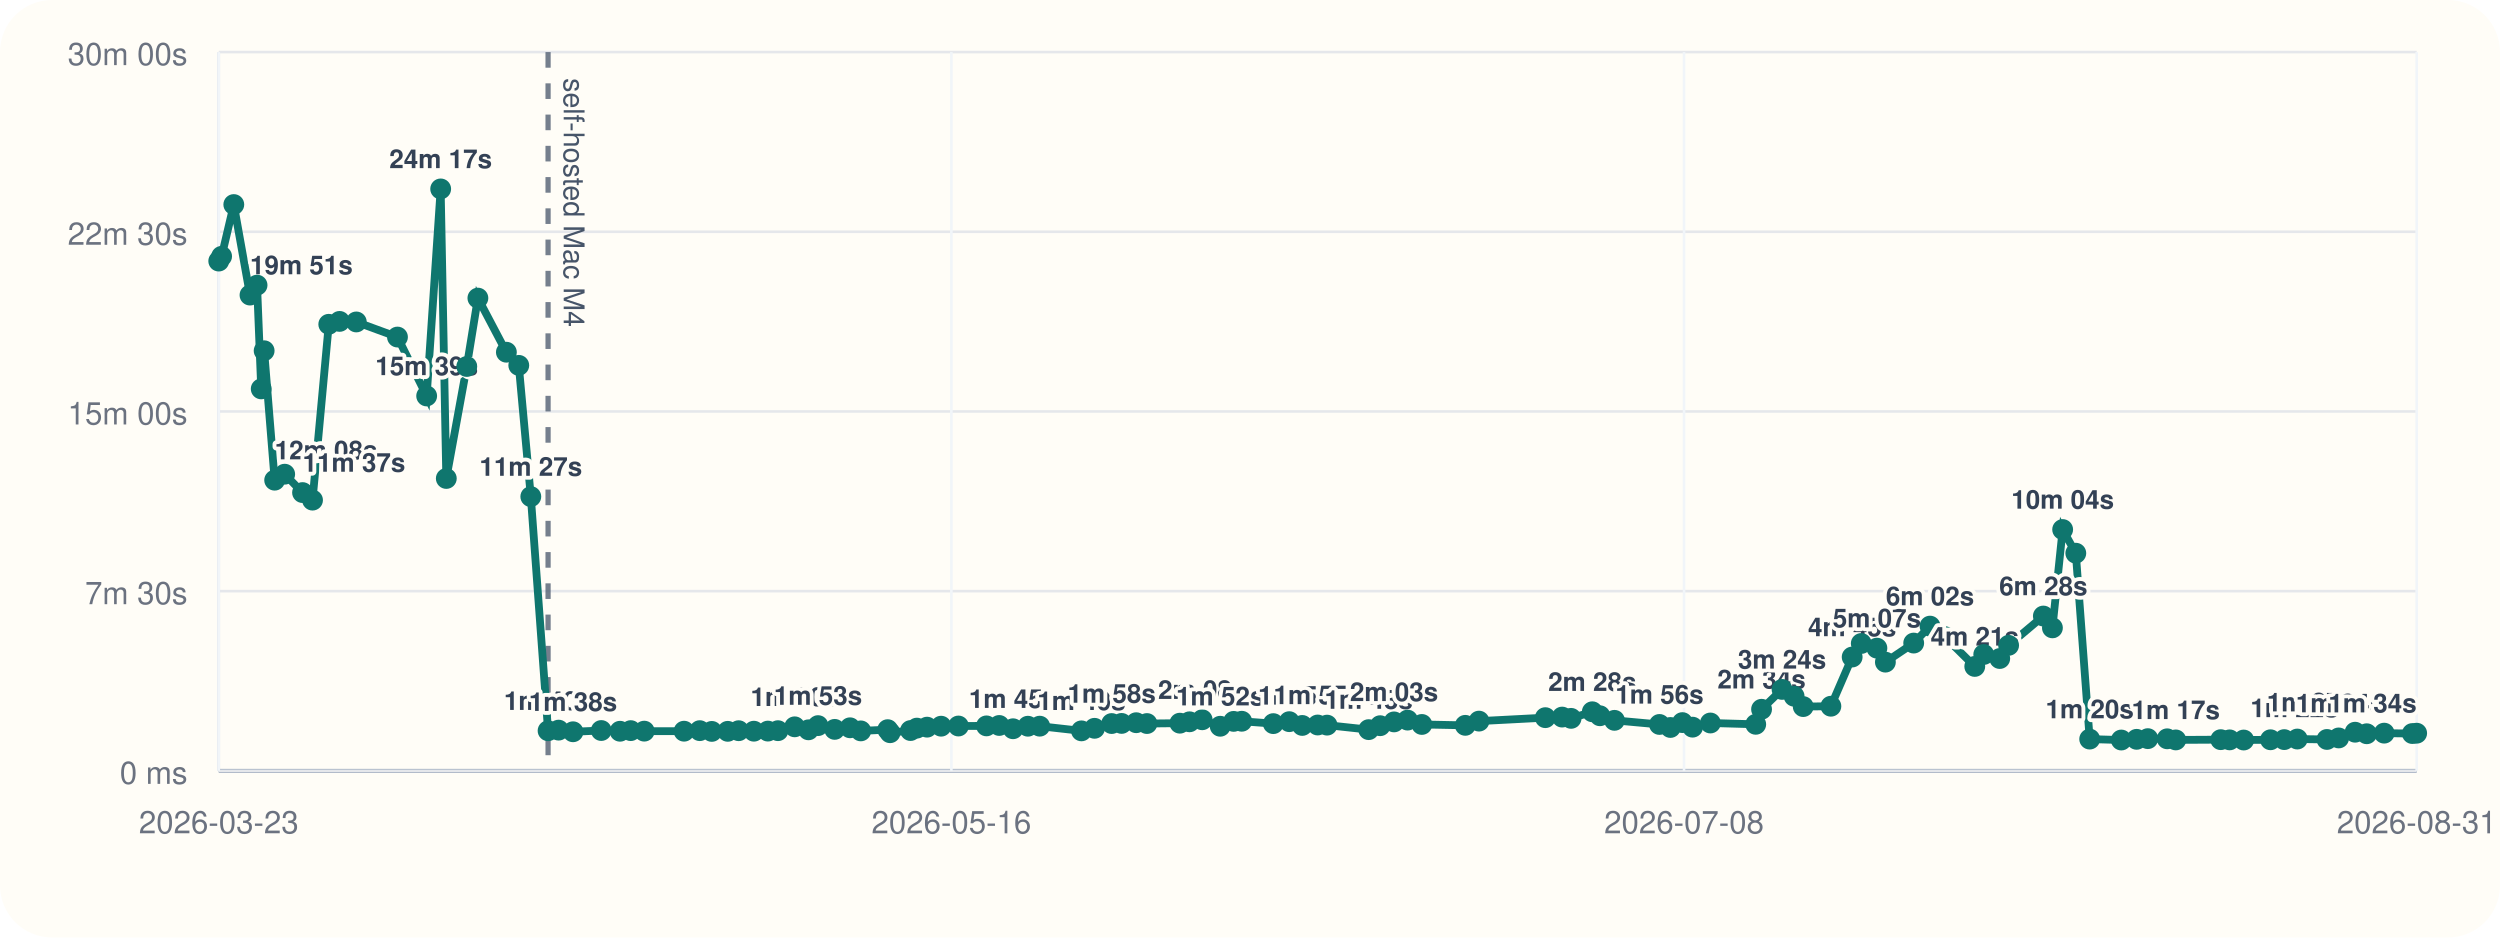
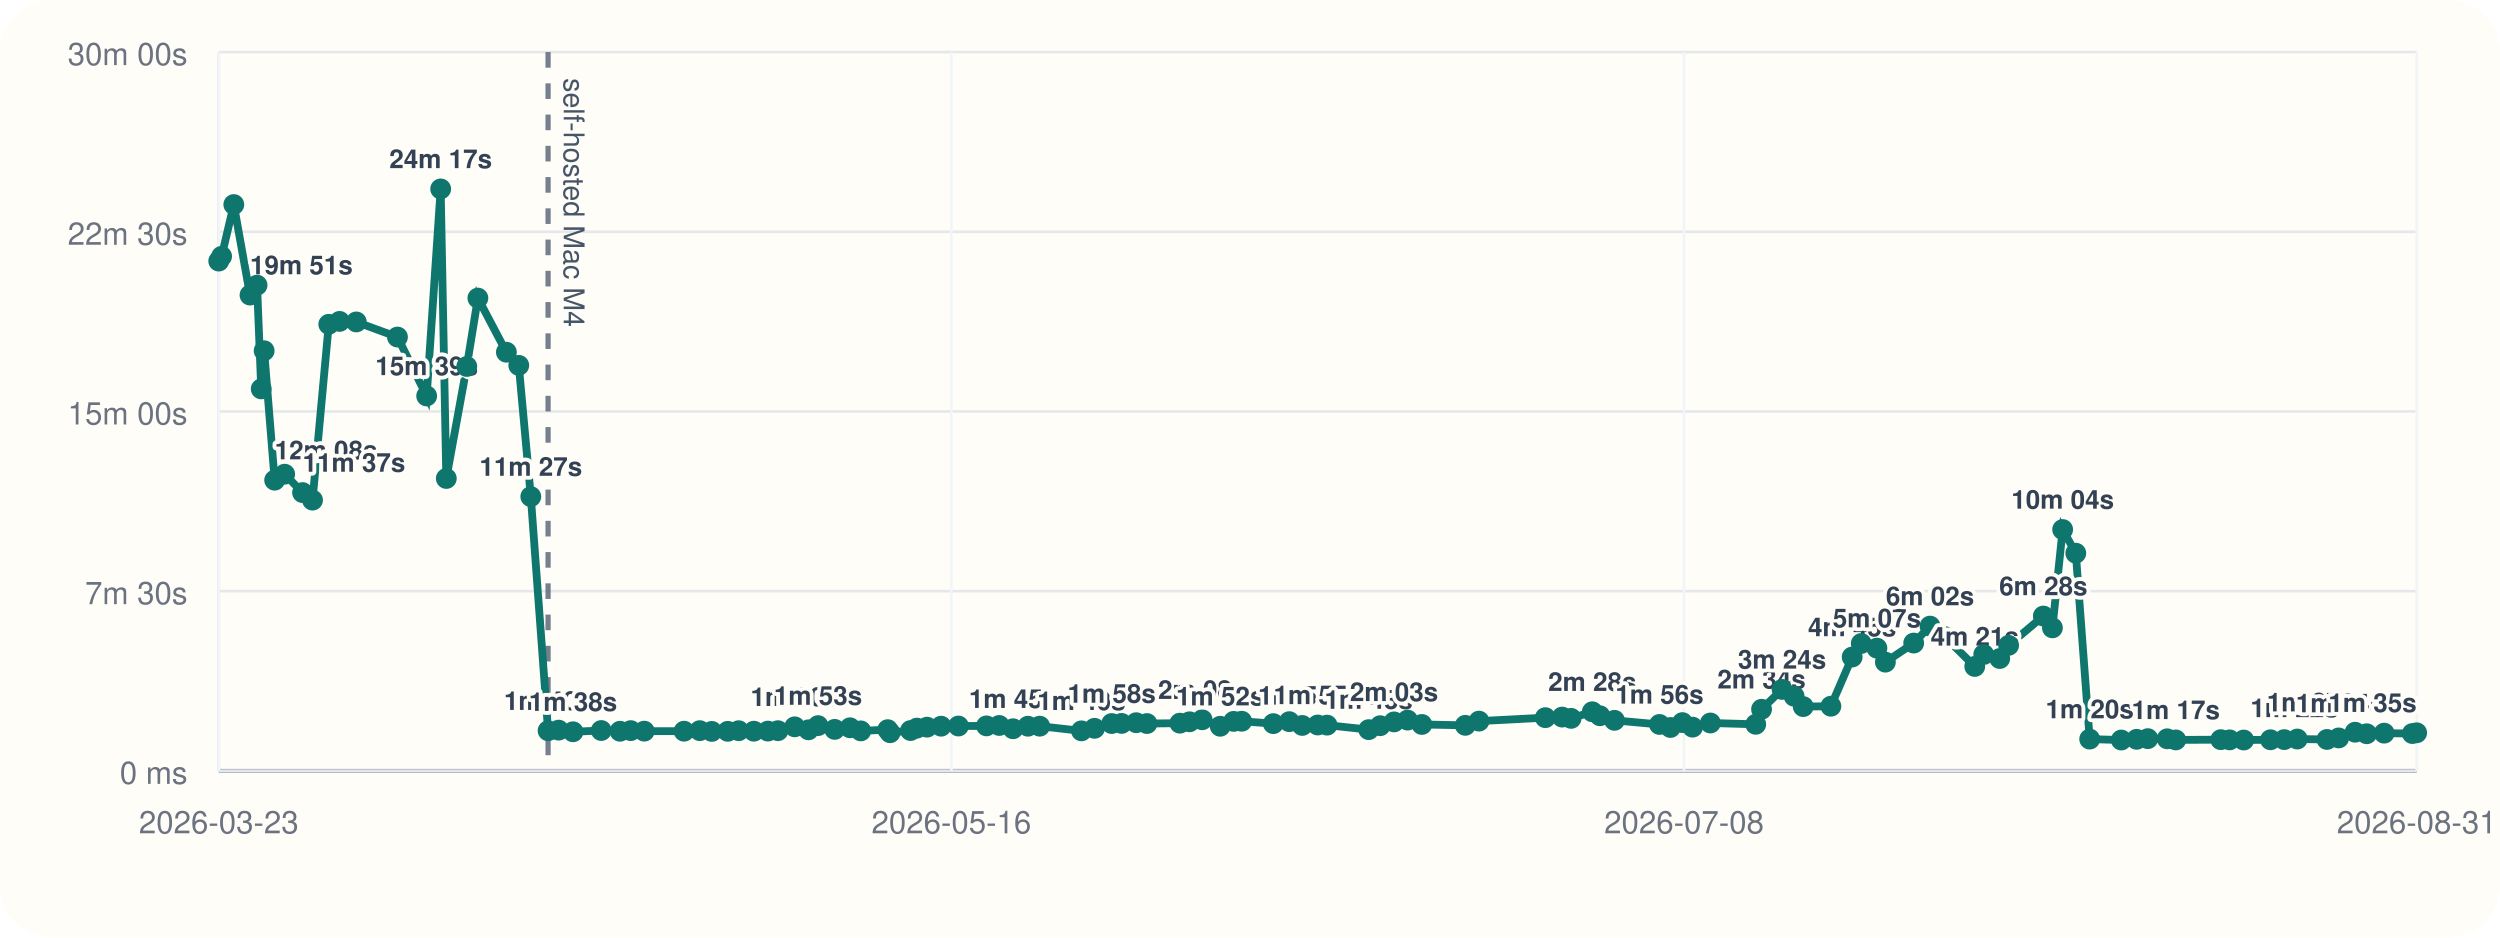
<svg xmlns="http://www.w3.org/2000/svg" viewBox="0 0 960 360">
  <rect width="960" height="360" rx="20" fill="#fffdf7" />
  <line x1="84" y1="296" x2="928" y2="296" stroke="#cbd5e1" stroke-width="1" />
  <line x1="84" y1="20" x2="84" y2="296" stroke="#cbd5e1" stroke-width="1" />
  <line x1="84" y1="296.00" x2="928" y2="296.00" stroke="#94a3b8" stroke-width="1.5" />
  <line x1="84" y1="296.00" x2="928" y2="296.00" stroke="#e5e7eb" stroke-width="1" />
  <text x="72" y="301.00" text-anchor="end" font-size="12" font-family="Helvetica, Arial, sans-serif" fill="#6b7280">0 ms</text>
  <line x1="84" y1="227.00" x2="928" y2="227.00" stroke="#e5e7eb" stroke-width="1" />
  <text x="72" y="232.00" text-anchor="end" font-size="12" font-family="Helvetica, Arial, sans-serif" fill="#6b7280">7m 30s</text>
  <line x1="84" y1="158.00" x2="928" y2="158.00" stroke="#e5e7eb" stroke-width="1" />
  <text x="72" y="163.00" text-anchor="end" font-size="12" font-family="Helvetica, Arial, sans-serif" fill="#6b7280">15m 00s</text>
  <line x1="84" y1="89.00" x2="928" y2="89.00" stroke="#e5e7eb" stroke-width="1" />
  <text x="72" y="94.00" text-anchor="end" font-size="12" font-family="Helvetica, Arial, sans-serif" fill="#6b7280">22m 30s</text>
  <line x1="84" y1="20.00" x2="928" y2="20.00" stroke="#e5e7eb" stroke-width="1" />
  <text x="72" y="25.00" text-anchor="end" font-size="12" font-family="Helvetica, Arial, sans-serif" fill="#6b7280">30m 00s</text>
  <line x1="84.00" y1="20" x2="84.00" y2="296" stroke="#f1f5f9" stroke-width="1" />
  <text x="84.00" y="320" text-anchor="middle" font-size="12" font-family="Helvetica, Arial, sans-serif" fill="#6b7280">2026-03-23</text>
  <line x1="365.33" y1="20" x2="365.33" y2="296" stroke="#f1f5f9" stroke-width="1" />
  <text x="365.33" y="320" text-anchor="middle" font-size="12" font-family="Helvetica, Arial, sans-serif" fill="#6b7280">2026-05-16</text>
  <line x1="646.67" y1="20" x2="646.67" y2="296" stroke="#f1f5f9" stroke-width="1" />
  <text x="646.67" y="320" text-anchor="middle" font-size="12" font-family="Helvetica, Arial, sans-serif" fill="#6b7280">2026-07-08</text>
  <line x1="928.00" y1="20" x2="928.00" y2="296" stroke="#f1f5f9" stroke-width="1" />
  <text x="928.00" y="320" text-anchor="middle" font-size="12" font-family="Helvetica, Arial, sans-serif" fill="#6b7280">2026-08-31</text>
  <line x1="210.46" y1="20" x2="210.46" y2="296" stroke="#475569" stroke-width="2" stroke-dasharray="6 6" opacity="0.75" />
  <text x="216.46" y="30" transform="rotate(90 216.46 30)" font-size="11" font-family="Helvetica, Arial, sans-serif" fill="#475569">self-hosted Mac M4</text>
-   <polyline fill="none" stroke="#0f766e" stroke-width="3" points="84.00,100.25 85.10,98.43 89.78,78.55 96.00,113.31 98.71,109.50 100.31,149.33 101.43,134.69 105.47,184.39 109.32,182.09 116.18,189.15 120.01,192.05 126.25,124.53 130.40,123.42 136.82,123.63 152.63,129.43 163.84,152.05 169.22,72.55 171.38,183.73 179.24,140.73 183.51,114.47 194.45,135.25 199.21,140.30 203.83,190.70 210.46,280.61 214.51,280.37 220.04,281.00 230.88,280.52 238.09,280.80 242.20,280.56 247.39,280.76 262.68,280.78 268.71,280.57 273.33,280.86 279.46,280.83 283.65,280.59 289.49,280.78 294.87,280.74 298.74,280.58 305.16,279.10 310.46,280.25 314.12,278.64 320.52,280.08 326.41,279.47 330.54,280.66 340.88,280.19 341.79,281.36 349.64,280.53 352.08,279.60 355.99,279.23 361.38,278.86 368.04,278.79 378.81,278.74 383.70,278.58 389.00,279.84 394.72,278.87 399.25,278.85 415.28,280.65 420.30,279.67 426.88,277.84 430.70,277.79 436.30,277.52 440.43,277.84 453.07,277.70 456.78,277.17 461.64,276.39 468.56,278.88 473.72,277.01 476.82,276.96 488.95,277.87 495.08,277.12 500.06,278.57 505.99,278.40 509.59,278.45 525.58,280.18 529.98,278.67 535.31,277.21 540.51,276.52 545.99,278.19 562.67,278.53 567.93,276.91 593.41,275.58 599.86,275.36 603.29,275.85 611.44,273.32 614.37,274.85 619.95,276.61 637.24,278.19 641.44,279.35 646.04,277.48 649.95,279.23 656.79,277.63 674.20,278.13 676.44,272.36 684.31,264.73 688.94,267.35 692.44,271.33 703.06,271.19 711.23,252.30 714.73,247.10 720.73,248.89 723.99,254.26 734.86,246.94 741.13,240.43 746.68,244.42 758.31,255.91 761.76,251.32 767.90,252.87 771.31,247.81 784.65,236.56 788.13,241.09 792.06,203.34 797.11,212.43 802.44,283.81 814.58,284.17 820.47,283.90 824.76,283.64 832.20,283.70 835.50,284.13 852.77,284.03 856.18,284.11 861.58,284.17 871.87,284.07 877.15,284.01 882.16,283.79 893.55,283.95 898.06,283.37 904.36,281.17 908.82,281.76 915.52,281.53 926.34,281.68 928.00,281.55" />
+   <polyline fill="none" stroke="#0f766e" stroke-width="3" points="84.00,100.25 85.10,98.43 89.78,78.55 96.00,113.31 98.71,109.50 100.31,149.33 101.43,134.69 105.47,184.39 109.32,182.09 116.18,189.15 120.01,192.05 126.25,124.53 130.40,123.42 136.82,123.63 152.63,129.43 163.84,152.05 169.22,72.55 171.38,183.73 179.24,140.73 183.51,114.47 194.45,135.25 199.21,140.30 203.83,190.70 210.46,280.61 214.51,280.37 220.04,281.00 230.88,280.52 238.09,280.80 242.20,280.56 247.39,280.76 262.68,280.78 268.71,280.57 273.33,280.86 279.46,280.83 283.65,280.59 289.49,280.78 294.87,280.74 298.74,280.58 305.16,279.10 310.46,280.25 314.12,278.64 320.52,280.08 326.41,279.47 330.54,280.66 340.88,280.19 341.79,281.36 349.64,280.53 352.08,279.60 355.99,279.23 361.38,278.86 368.04,278.79 378.81,278.74 383.70,278.58 389.00,279.84 394.72,278.87 399.25,278.85 415.28,280.65 420.30,279.67 426.88,277.84 430.70,277.79 436.30,277.52 440.43,277.84 453.07,277.70 456.78,277.17 461.64,276.39 468.56,278.88 473.72,277.01 476.82,276.96 488.95,277.87 495.08,277.12 500.06,278.57 505.99,278.40 509.59,278.45 525.58,280.18 529.98,278.67 535.31,277.21 540.51,276.52 545.99,278.19 562.67,278.53 567.93,276.91 593.41,275.58 599.86,275.36 603.29,275.85 611.44,273.32 614.37,274.85 619.95,276.61 637.24,278.19 641.44,279.35 646.04,277.48 649.95,279.23 656.79,277.63 674.20,278.13 676.44,272.36 684.31,264.73 688.94,267.35 692.44,271.33 703.06,271.19 711.23,252.30 714.73,247.10 720.73,248.89 723.99,254.26 734.86,246.94 741.13,240.43 746.68,244.42 758.31,255.91 761.76,251.32 767.90,252.87 771.31,247.81 784.65,236.56 788.13,241.09 792.06,203.34 797.11,212.43 802.44,283.81 814.58,284.17 820.47,283.90 824.76,283.64 832.20,283.70 835.50,284.13 852.77,284.03 856.18,284.11 861.58,284.17 871.87,284.07 877.15,284.01 882.16,283.79 893.55,283.95 898.06,283.37 904.36,281.17 908.82,281.76 915.52,281.53 926.34,281.68 928.00,281.39" />
  <circle cx="84.00" cy="100.25" r="4" fill="#0f766e" />
  <circle cx="85.10" cy="98.43" r="4" fill="#0f766e" />
  <circle cx="89.78" cy="78.55" r="4" fill="#0f766e" />
  <circle cx="96.00" cy="113.31" r="4" fill="#0f766e" />
  <text x="96.00" y="105.31" text-anchor="start" font-size="10" font-family="Helvetica, Arial, sans-serif" font-weight="600" paint-order="stroke" stroke="#fffdf7" stroke-width="3" stroke-linejoin="round" fill="#334155">19m 51s</text>
  <circle cx="98.71" cy="109.50" r="4" fill="#0f766e" />
  <circle cx="100.31" cy="149.33" r="4" fill="#0f766e" />
  <circle cx="101.43" cy="134.69" r="4" fill="#0f766e" />
  <circle cx="105.47" cy="184.39" r="4" fill="#0f766e" />
  <text x="105.47" y="176.39" text-anchor="start" font-size="10" font-family="Helvetica, Arial, sans-serif" font-weight="600" paint-order="stroke" stroke="#fffdf7" stroke-width="3" stroke-linejoin="round" fill="#334155">12m 08s</text>
  <circle cx="109.32" cy="182.09" r="4" fill="#0f766e" />
  <circle cx="116.18" cy="189.15" r="4" fill="#0f766e" />
  <text x="116.18" y="181.15" text-anchor="start" font-size="10" font-family="Helvetica, Arial, sans-serif" font-weight="600" paint-order="stroke" stroke="#fffdf7" stroke-width="3" stroke-linejoin="round" fill="#334155">11m 37s</text>
  <circle cx="120.01" cy="192.05" r="4" fill="#0f766e" />
  <circle cx="126.25" cy="124.53" r="4" fill="#0f766e" />
  <circle cx="130.40" cy="123.42" r="4" fill="#0f766e" />
  <circle cx="136.82" cy="123.63" r="4" fill="#0f766e" />
  <circle cx="152.63" cy="129.43" r="4" fill="#0f766e" />
  <circle cx="163.84" cy="152.05" r="4" fill="#0f766e" />
  <text x="163.84" y="144.05" text-anchor="middle" font-size="10" font-family="Helvetica, Arial, sans-serif" font-weight="600" paint-order="stroke" stroke="#fffdf7" stroke-width="3" stroke-linejoin="round" fill="#334155">15m 39s</text>
  <circle cx="169.22" cy="72.55" r="4" fill="#0f766e" />
  <text x="169.22" y="64.55" text-anchor="middle" font-size="10" font-family="Helvetica, Arial, sans-serif" font-weight="600" paint-order="stroke" stroke="#fffdf7" stroke-width="3" stroke-linejoin="round" fill="#334155">24m 17s</text>
  <circle cx="171.38" cy="183.73" r="4" fill="#0f766e" />
  <circle cx="179.24" cy="140.73" r="4" fill="#0f766e" />
  <circle cx="183.51" cy="114.47" r="4" fill="#0f766e" />
  <circle cx="194.45" cy="135.25" r="4" fill="#0f766e" />
  <circle cx="199.21" cy="140.30" r="4" fill="#0f766e" />
  <circle cx="203.83" cy="190.70" r="4" fill="#0f766e" />
  <text x="203.83" y="182.70" text-anchor="middle" font-size="10" font-family="Helvetica, Arial, sans-serif" font-weight="600" paint-order="stroke" stroke="#fffdf7" stroke-width="3" stroke-linejoin="round" fill="#334155">11m 27s</text>
  <circle cx="210.46" cy="280.61" r="4" fill="#0f766e" />
  <text x="210.46" y="272.61" text-anchor="middle" font-size="10" font-family="Helvetica, Arial, sans-serif" font-weight="600" paint-order="stroke" stroke="#fffdf7" stroke-width="3" stroke-linejoin="round" fill="#334155">1m 40s</text>
  <circle cx="214.51" cy="280.37" r="4" fill="#0f766e" />
  <circle cx="220.04" cy="281.00" r="4" fill="#0f766e" />
  <text x="220.04" y="273.00" text-anchor="middle" font-size="10" font-family="Helvetica, Arial, sans-serif" font-weight="600" paint-order="stroke" stroke="#fffdf7" stroke-width="3" stroke-linejoin="round" fill="#334155">1m 38s</text>
  <circle cx="230.88" cy="280.52" r="4" fill="#0f766e" />
  <circle cx="238.09" cy="280.80" r="4" fill="#0f766e" />
  <circle cx="242.20" cy="280.56" r="4" fill="#0f766e" />
  <circle cx="247.39" cy="280.76" r="4" fill="#0f766e" />
  <circle cx="262.68" cy="280.78" r="4" fill="#0f766e" />
  <circle cx="268.71" cy="280.57" r="4" fill="#0f766e" />
  <circle cx="273.33" cy="280.86" r="4" fill="#0f766e" />
  <circle cx="279.46" cy="280.83" r="4" fill="#0f766e" />
  <circle cx="283.65" cy="280.59" r="4" fill="#0f766e" />
  <circle cx="289.49" cy="280.78" r="4" fill="#0f766e" />
  <circle cx="294.87" cy="280.74" r="4" fill="#0f766e" />
  <circle cx="298.74" cy="280.58" r="4" fill="#0f766e" />
  <circle cx="305.16" cy="279.10" r="4" fill="#0f766e" />
  <text x="305.16" y="271.10" text-anchor="middle" font-size="10" font-family="Helvetica, Arial, sans-serif" font-weight="600" paint-order="stroke" stroke="#fffdf7" stroke-width="3" stroke-linejoin="round" fill="#334155">1m 50s</text>
  <circle cx="310.46" cy="280.25" r="4" fill="#0f766e" />
  <circle cx="314.12" cy="278.64" r="4" fill="#0f766e" />
  <text x="314.12" y="270.64" text-anchor="middle" font-size="10" font-family="Helvetica, Arial, sans-serif" font-weight="600" paint-order="stroke" stroke="#fffdf7" stroke-width="3" stroke-linejoin="round" fill="#334155">1m 53s</text>
  <circle cx="320.52" cy="280.08" r="4" fill="#0f766e" />
  <circle cx="326.41" cy="279.47" r="4" fill="#0f766e" />
  <circle cx="330.54" cy="280.66" r="4" fill="#0f766e" />
  <circle cx="340.88" cy="280.19" r="4" fill="#0f766e" />
  <circle cx="341.79" cy="281.36" r="4" fill="#0f766e" />
  <circle cx="349.64" cy="280.53" r="4" fill="#0f766e" />
  <circle cx="352.08" cy="279.60" r="4" fill="#0f766e" />
  <circle cx="355.99" cy="279.23" r="4" fill="#0f766e" />
  <circle cx="361.38" cy="278.86" r="4" fill="#0f766e" />
  <circle cx="368.04" cy="278.79" r="4" fill="#0f766e" />
  <circle cx="378.81" cy="278.74" r="4" fill="#0f766e" />
  <circle cx="383.70" cy="278.58" r="4" fill="#0f766e" />
  <circle cx="389.00" cy="279.84" r="4" fill="#0f766e" />
  <text x="389.00" y="271.84" text-anchor="middle" font-size="10" font-family="Helvetica, Arial, sans-serif" font-weight="600" paint-order="stroke" stroke="#fffdf7" stroke-width="3" stroke-linejoin="round" fill="#334155">1m 45s</text>
  <circle cx="394.72" cy="278.87" r="4" fill="#0f766e" />
  <circle cx="399.25" cy="278.85" r="4" fill="#0f766e" />
  <circle cx="415.28" cy="280.65" r="4" fill="#0f766e" />
  <text x="415.28" y="272.65" text-anchor="middle" font-size="10" font-family="Helvetica, Arial, sans-serif" font-weight="600" paint-order="stroke" stroke="#fffdf7" stroke-width="3" stroke-linejoin="round" fill="#334155">1m 40s</text>
  <circle cx="420.30" cy="279.67" r="4" fill="#0f766e" />
  <circle cx="426.88" cy="277.84" r="4" fill="#0f766e" />
  <text x="426.88" y="269.84" text-anchor="middle" font-size="10" font-family="Helvetica, Arial, sans-serif" font-weight="600" paint-order="stroke" stroke="#fffdf7" stroke-width="3" stroke-linejoin="round" fill="#334155">1m 58s</text>
  <circle cx="430.70" cy="277.79" r="4" fill="#0f766e" />
  <circle cx="436.30" cy="277.52" r="4" fill="#0f766e" />
  <circle cx="440.43" cy="277.84" r="4" fill="#0f766e" />
  <circle cx="453.07" cy="277.70" r="4" fill="#0f766e" />
  <circle cx="456.78" cy="277.17" r="4" fill="#0f766e" />
  <circle cx="461.64" cy="276.39" r="4" fill="#0f766e" />
  <text x="461.64" y="268.39" text-anchor="middle" font-size="10" font-family="Helvetica, Arial, sans-serif" font-weight="600" paint-order="stroke" stroke="#fffdf7" stroke-width="3" stroke-linejoin="round" fill="#334155">2m 08s</text>
  <circle cx="468.56" cy="278.88" r="4" fill="#0f766e" />
  <text x="468.56" y="270.88" text-anchor="middle" font-size="10" font-family="Helvetica, Arial, sans-serif" font-weight="600" paint-order="stroke" stroke="#fffdf7" stroke-width="3" stroke-linejoin="round" fill="#334155">1m 52s</text>
  <circle cx="473.72" cy="277.01" r="4" fill="#0f766e" />
  <circle cx="476.82" cy="276.96" r="4" fill="#0f766e" />
  <circle cx="488.95" cy="277.87" r="4" fill="#0f766e" />
  <circle cx="495.08" cy="277.12" r="4" fill="#0f766e" />
  <circle cx="500.06" cy="278.57" r="4" fill="#0f766e" />
  <text x="500.06" y="270.57" text-anchor="middle" font-size="10" font-family="Helvetica, Arial, sans-serif" font-weight="600" paint-order="stroke" stroke="#fffdf7" stroke-width="3" stroke-linejoin="round" fill="#334155">1m 54s</text>
  <circle cx="505.99" cy="278.40" r="4" fill="#0f766e" />
  <text x="505.99" y="270.40" text-anchor="middle" font-size="10" font-family="Helvetica, Arial, sans-serif" font-weight="600" paint-order="stroke" stroke="#fffdf7" stroke-width="3" stroke-linejoin="round" fill="#334155">1m 55s</text>
  <circle cx="509.59" cy="278.45" r="4" fill="#0f766e" />
  <circle cx="525.58" cy="280.18" r="4" fill="#0f766e" />
  <text x="525.58" y="272.18" text-anchor="middle" font-size="10" font-family="Helvetica, Arial, sans-serif" font-weight="600" paint-order="stroke" stroke="#fffdf7" stroke-width="3" stroke-linejoin="round" fill="#334155">1m 43s</text>
  <circle cx="529.98" cy="278.67" r="4" fill="#0f766e" />
  <circle cx="535.31" cy="277.21" r="4" fill="#0f766e" />
  <text x="535.31" y="269.21" text-anchor="middle" font-size="10" font-family="Helvetica, Arial, sans-serif" font-weight="600" paint-order="stroke" stroke="#fffdf7" stroke-width="3" stroke-linejoin="round" fill="#334155">2m 03s</text>
  <circle cx="540.51" cy="276.52" r="4" fill="#0f766e" />
  <circle cx="545.99" cy="278.19" r="4" fill="#0f766e" />
  <circle cx="562.67" cy="278.53" r="4" fill="#0f766e" />
  <circle cx="567.93" cy="276.91" r="4" fill="#0f766e" />
  <circle cx="593.41" cy="275.58" r="4" fill="#0f766e" />
  <circle cx="599.86" cy="275.36" r="4" fill="#0f766e" />
  <circle cx="603.29" cy="275.85" r="4" fill="#0f766e" />
  <circle cx="611.44" cy="273.32" r="4" fill="#0f766e" />
  <text x="611.44" y="265.32" text-anchor="middle" font-size="10" font-family="Helvetica, Arial, sans-serif" font-weight="600" paint-order="stroke" stroke="#fffdf7" stroke-width="3" stroke-linejoin="round" fill="#334155">2m 28s</text>
  <circle cx="614.37" cy="274.85" r="4" fill="#0f766e" />
  <circle cx="619.95" cy="276.61" r="4" fill="#0f766e" />
  <circle cx="637.24" cy="278.19" r="4" fill="#0f766e" />
  <text x="637.24" y="270.19" text-anchor="middle" font-size="10" font-family="Helvetica, Arial, sans-serif" font-weight="600" paint-order="stroke" stroke="#fffdf7" stroke-width="3" stroke-linejoin="round" fill="#334155">1m 56s</text>
  <circle cx="641.44" cy="279.35" r="4" fill="#0f766e" />
  <circle cx="646.04" cy="277.48" r="4" fill="#0f766e" />
  <circle cx="649.95" cy="279.23" r="4" fill="#0f766e" />
  <circle cx="656.79" cy="277.63" r="4" fill="#0f766e" />
  <circle cx="674.20" cy="278.13" r="4" fill="#0f766e" />
  <circle cx="676.44" cy="272.36" r="4" fill="#0f766e" />
  <text x="676.44" y="264.36" text-anchor="middle" font-size="10" font-family="Helvetica, Arial, sans-serif" font-weight="600" paint-order="stroke" stroke="#fffdf7" stroke-width="3" stroke-linejoin="round" fill="#334155">2m 34s</text>
  <circle cx="684.31" cy="264.73" r="4" fill="#0f766e" />
  <text x="684.31" y="256.73" text-anchor="middle" font-size="10" font-family="Helvetica, Arial, sans-serif" font-weight="600" paint-order="stroke" stroke="#fffdf7" stroke-width="3" stroke-linejoin="round" fill="#334155">3m 24s</text>
  <circle cx="688.94" cy="267.35" r="4" fill="#0f766e" />
  <circle cx="692.44" cy="271.33" r="4" fill="#0f766e" />
  <circle cx="703.06" cy="271.19" r="4" fill="#0f766e" />
  <circle cx="711.23" cy="252.30" r="4" fill="#0f766e" />
  <text x="711.23" y="244.30" text-anchor="middle" font-size="10" font-family="Helvetica, Arial, sans-serif" font-weight="600" paint-order="stroke" stroke="#fffdf7" stroke-width="3" stroke-linejoin="round" fill="#334155">4m 45s</text>
  <circle cx="714.73" cy="247.10" r="4" fill="#0f766e" />
  <circle cx="720.73" cy="248.89" r="4" fill="#0f766e" />
  <text x="720.73" y="240.89" text-anchor="middle" font-size="10" font-family="Helvetica, Arial, sans-serif" font-weight="600" paint-order="stroke" stroke="#fffdf7" stroke-width="3" stroke-linejoin="round" fill="#334155">5m 07s</text>
  <circle cx="723.99" cy="254.26" r="4" fill="#0f766e" />
  <circle cx="734.86" cy="246.94" r="4" fill="#0f766e" />
  <circle cx="741.13" cy="240.43" r="4" fill="#0f766e" />
  <text x="741.13" y="232.43" text-anchor="middle" font-size="10" font-family="Helvetica, Arial, sans-serif" font-weight="600" paint-order="stroke" stroke="#fffdf7" stroke-width="3" stroke-linejoin="round" fill="#334155">6m 02s</text>
  <circle cx="746.68" cy="244.42" r="4" fill="#0f766e" />
  <circle cx="758.31" cy="255.91" r="4" fill="#0f766e" />
  <text x="758.31" y="247.91" text-anchor="middle" font-size="10" font-family="Helvetica, Arial, sans-serif" font-weight="600" paint-order="stroke" stroke="#fffdf7" stroke-width="3" stroke-linejoin="round" fill="#334155">4m 21s</text>
  <circle cx="761.76" cy="251.32" r="4" fill="#0f766e" />
  <circle cx="767.90" cy="252.87" r="4" fill="#0f766e" />
  <circle cx="771.31" cy="247.81" r="4" fill="#0f766e" />
  <circle cx="784.65" cy="236.56" r="4" fill="#0f766e" />
  <text x="784.65" y="228.56" text-anchor="middle" font-size="10" font-family="Helvetica, Arial, sans-serif" font-weight="600" paint-order="stroke" stroke="#fffdf7" stroke-width="3" stroke-linejoin="round" fill="#334155">6m 28s</text>
  <circle cx="788.13" cy="241.09" r="4" fill="#0f766e" />
  <circle cx="792.06" cy="203.34" r="4" fill="#0f766e" />
  <text x="792.06" y="195.34" text-anchor="middle" font-size="10" font-family="Helvetica, Arial, sans-serif" font-weight="600" paint-order="stroke" stroke="#fffdf7" stroke-width="3" stroke-linejoin="round" fill="#334155">10m 04s</text>
  <circle cx="797.11" cy="212.43" r="4" fill="#0f766e" />
  <circle cx="802.44" cy="283.81" r="4" fill="#0f766e" />
  <text x="802.44" y="275.81" text-anchor="middle" font-size="10" font-family="Helvetica, Arial, sans-serif" font-weight="600" paint-order="stroke" stroke="#fffdf7" stroke-width="3" stroke-linejoin="round" fill="#334155">1m 20s</text>
  <circle cx="814.58" cy="284.17" r="4" fill="#0f766e" />
  <circle cx="820.47" cy="283.90" r="4" fill="#0f766e" />
  <circle cx="824.76" cy="283.64" r="4" fill="#0f766e" />
  <circle cx="832.20" cy="283.70" r="4" fill="#0f766e" />
  <circle cx="835.50" cy="284.13" r="4" fill="#0f766e" />
  <text x="835.50" y="276.13" text-anchor="middle" font-size="10" font-family="Helvetica, Arial, sans-serif" font-weight="600" paint-order="stroke" stroke="#fffdf7" stroke-width="3" stroke-linejoin="round" fill="#334155">1m 17s</text>
  <circle cx="852.77" cy="284.03" r="4" fill="#0f766e" />
  <circle cx="856.18" cy="284.11" r="4" fill="#0f766e" />
  <circle cx="861.58" cy="284.17" r="4" fill="#0f766e" />
  <circle cx="871.87" cy="284.07" r="4" fill="#0f766e" />
  <circle cx="877.15" cy="284.01" r="4" fill="#0f766e" />
  <circle cx="882.16" cy="283.79" r="4" fill="#0f766e" />
  <text x="882.16" y="275.79" text-anchor="middle" font-size="10" font-family="Helvetica, Arial, sans-serif" font-weight="600" paint-order="stroke" stroke="#fffdf7" stroke-width="3" stroke-linejoin="round" fill="#334155">1m 20s</text>
  <circle cx="893.55" cy="283.95" r="4" fill="#0f766e" />
  <circle cx="898.06" cy="283.37" r="4" fill="#0f766e" />
  <text x="898.06" y="275.37" text-anchor="end" font-size="10" font-family="Helvetica, Arial, sans-serif" font-weight="600" paint-order="stroke" stroke="#fffdf7" stroke-width="3" stroke-linejoin="round" fill="#334155">1m 22s</text>
  <circle cx="904.36" cy="281.17" r="4" fill="#0f766e" />
  <text x="904.36" y="273.17" text-anchor="end" font-size="10" font-family="Helvetica, Arial, sans-serif" font-weight="600" paint-order="stroke" stroke="#fffdf7" stroke-width="3" stroke-linejoin="round" fill="#334155">1m 37s</text>
  <circle cx="908.82" cy="281.76" r="4" fill="#0f766e" />
  <circle cx="915.52" cy="281.53" r="4" fill="#0f766e" />
  <text x="915.52" y="273.53" text-anchor="end" font-size="10" font-family="Helvetica, Arial, sans-serif" font-weight="600" paint-order="stroke" stroke="#fffdf7" stroke-width="3" stroke-linejoin="round" fill="#334155">1m 34s</text>
  <circle cx="926.34" cy="281.68" r="4" fill="#0f766e" />
-   <circle cx="928.00" cy="281.55" r="4" fill="#0f766e" />
-   <text x="928.00" y="273.55" text-anchor="end" font-size="10" font-family="Helvetica, Arial, sans-serif" font-weight="600" paint-order="stroke" stroke="#fffdf7" stroke-width="3" stroke-linejoin="round" fill="#334155">1m 34s</text>
+   <circle cx="928.00" cy="281.39" r="4" fill="#0f766e" />
+   <text x="928.00" y="273.39" text-anchor="end" font-size="10" font-family="Helvetica, Arial, sans-serif" font-weight="600" paint-order="stroke" stroke="#fffdf7" stroke-width="3" stroke-linejoin="round" fill="#334155">1m 35s</text>
</svg>
